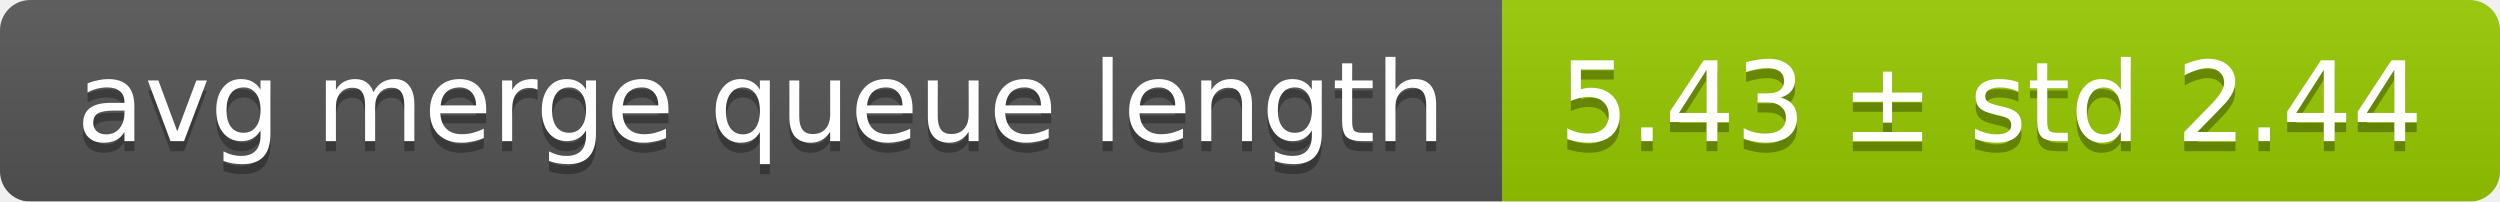
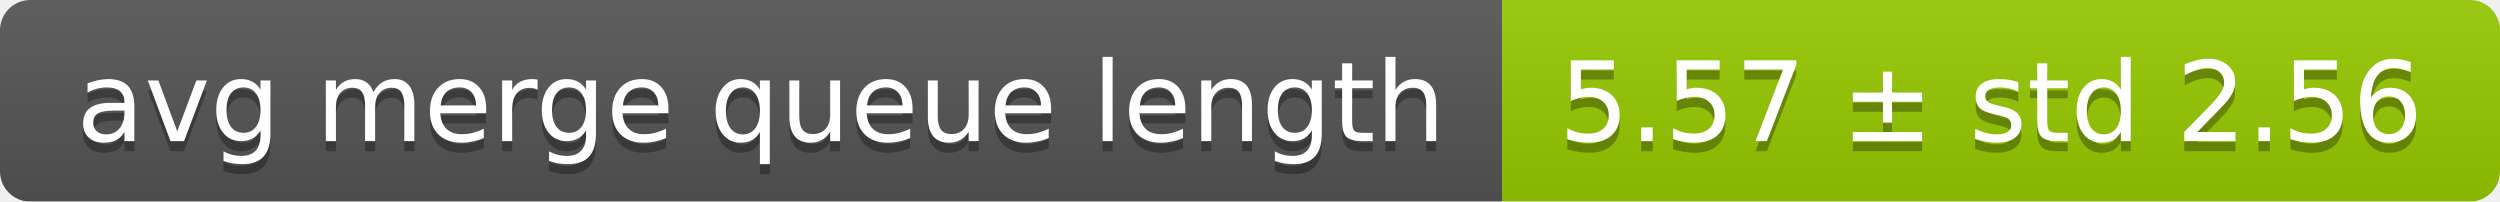
<svg xmlns="http://www.w3.org/2000/svg" width="248" height="20">
  <linearGradient id="smooth" x2="0" y2="100%">
    <stop offset="0" stop-color="#bbb" stop-opacity=".1" />
    <stop offset="1" stop-opacity=".1" />
  </linearGradient>
  <mask id="round">
    <rect width="248" height="20" rx="3" fill="#fff" />
  </mask>
  <g mask="url(#round)">
    <rect width="149" height="20" fill="#555" />
    <rect x="149" width="99" height="20" fill="#97ca00" />
    <rect width="248" height="20" fill="url(#smooth)" />
  </g>
  <g fill="#fff" text-anchor="middle" font-family="DejaVu Sans,Verdana,Geneva,sans-serif" font-size="11">
    <text x="75.5" y="15" fill="#010101" fill-opacity=".3">avg merge queue length</text>
    <text x="75.5" y="14">avg merge queue length</text>
-     <text x="197.5" y="15" fill="#010101" fill-opacity=".3">5.43 ± std 2.44</text>
-     <text x="197.5" y="14">5.43 ± std 2.44</text>
+     <text x="197.5" y="15" fill="#010101" fill-opacity=".3">5.57 ± std 2.56</text>
+     <text x="197.5" y="14">5.57 ± std 2.56</text>
  </g>
</svg>
